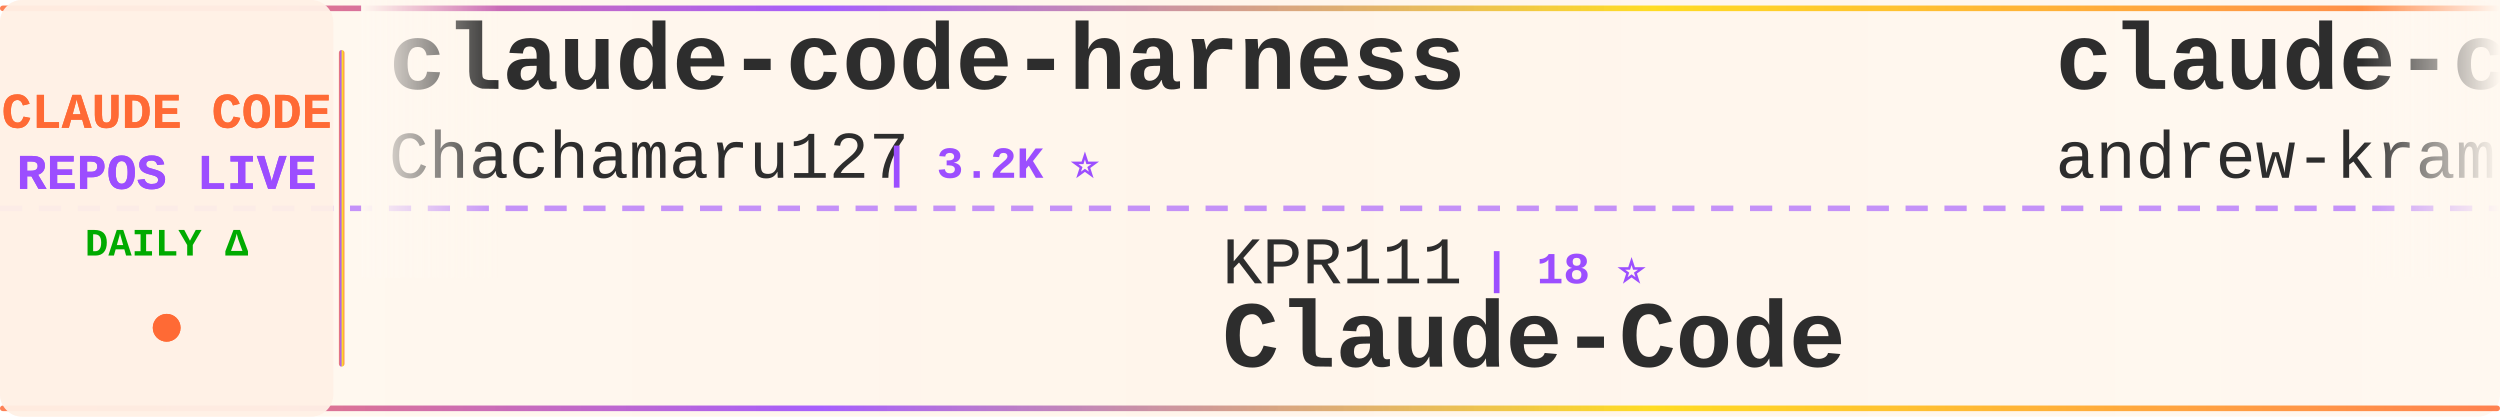
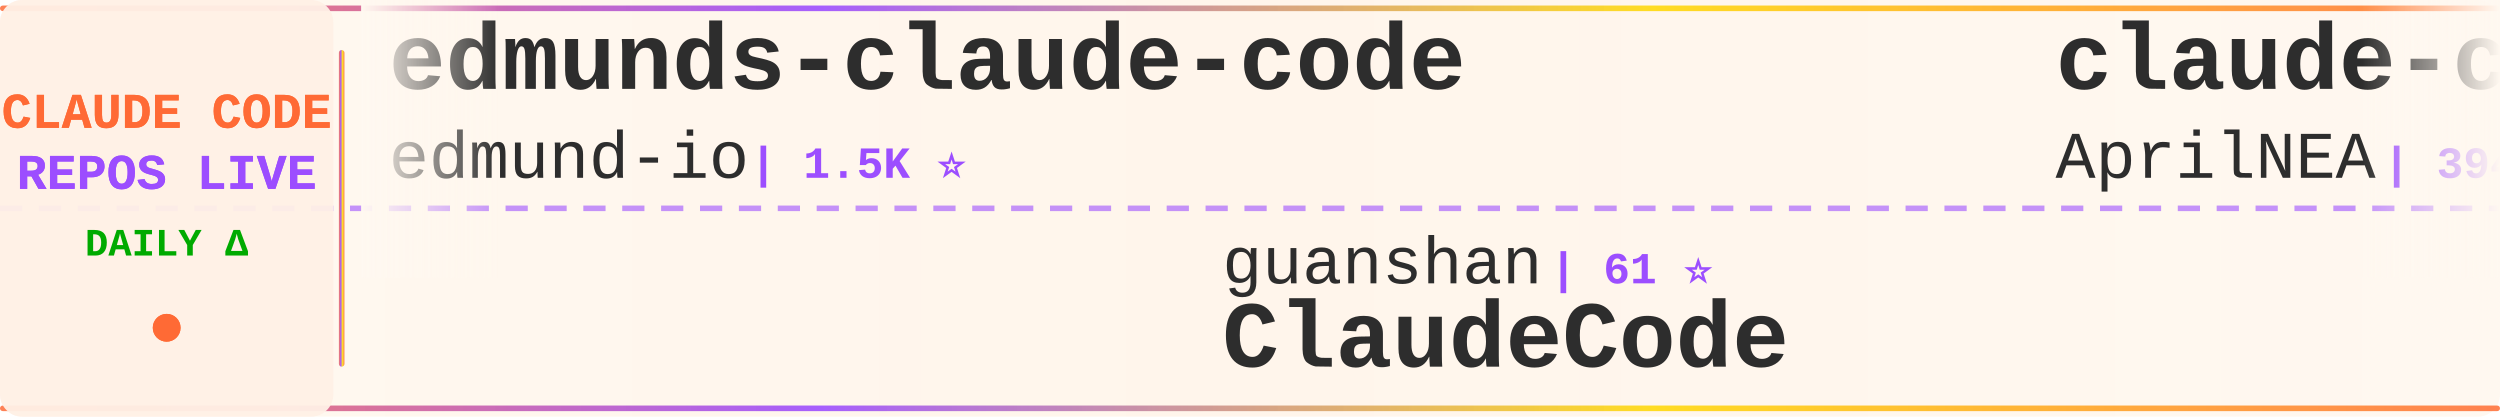
<svg xmlns="http://www.w3.org/2000/svg" width="900" height="150">
  <defs>
    <linearGradient id="tickerBg" x1="0%" y1="0%" x2="100%" y2="0%">
      <stop offset="0%" style="stop-color:#fff8f0;stop-opacity:0.98" />
      <stop offset="50%" style="stop-color:#fff5eb;stop-opacity:1" />
      <stop offset="100%" style="stop-color:#fff8f0;stop-opacity:0.98" />
    </linearGradient>
    <linearGradient id="borderGrad" x1="0%" y1="0%" x2="100%" y2="0%">
      <stop offset="0%" style="stop-color:#FF6B35;stop-opacity:0.85">
        <animate attributeName="stop-opacity" values="0.85;1;0.85" dur="2s" repeatCount="indefinite" />
      </stop>
      <stop offset="33%" style="stop-color:#9C4EFF;stop-opacity:0.9">
        <animate attributeName="stop-opacity" values="0.9;1;0.9" dur="2.2s" repeatCount="indefinite" />
      </stop>
      <stop offset="66%" style="stop-color:#FFD700;stop-opacity:0.85">
        <animate attributeName="stop-opacity" values="0.85;1;0.85" dur="1.8s" repeatCount="indefinite" />
      </stop>
      <stop offset="100%" style="stop-color:#FF6B35;stop-opacity:0.85">
        <animate attributeName="stop-opacity" values="0.85;1;0.85" dur="2s" repeatCount="indefinite" />
      </stop>
    </linearGradient>
    <filter id="textGlow">
      <feGaussianBlur stdDeviation="0.15" result="coloredBlur" />
      <feMerge>
        <feMergeNode in="coloredBlur" />
        <feMergeNode in="SourceGraphic" />
      </feMerge>
    </filter>
    <filter id="metricGlow">
      <feGaussianBlur stdDeviation="0.2" result="coloredBlur" />
      <feMerge>
        <feMergeNode in="coloredBlur" />
        <feMergeNode in="SourceGraphic" />
      </feMerge>
    </filter>
    <linearGradient id="leftFade" x1="0%" y1="0%" x2="100%" y2="0%">
      <stop offset="0%" style="stop-color:#fff8f0;stop-opacity:1" />
      <stop offset="100%" style="stop-color:#fff8f0;stop-opacity:0" />
    </linearGradient>
    <linearGradient id="rightFade" x1="0%" y1="0%" x2="100%" y2="0%">
      <stop offset="0%" style="stop-color:#fff8f0;stop-opacity:0" />
      <stop offset="100%" style="stop-color:#fff8f0;stop-opacity:1" />
    </linearGradient>
  </defs>
  <rect width="900" height="150" fill="url(#tickerBg)" rx="8" />
  <rect x="0" y="2" width="900" height="2" fill="url(#borderGrad)" rx="1" />
  <rect x="0" y="146" width="900" height="2" fill="url(#borderGrad)" rx="1" />
  <line x1="0" y1="75" x2="900" y2="75" stroke="#9C4EFF" stroke-width="2" stroke-dasharray="8 6" opacity="0.6" />
  <rect x="0" y="0" width="120" height="150" fill="#fff0e6" opacity="0.95" rx="8" />
  <text x="60" y="46" font-family="'Courier New', monospace" font-size="18" font-weight="bold" fill="#FF6B35" text-anchor="middle" filter="url(#textGlow)">
    CLAUDE CODE
  </text>
  <text x="60" y="68" font-family="'Courier New', monospace" font-size="18" font-weight="bold" fill="#9C4EFF" text-anchor="middle" filter="url(#textGlow)">
    REPOS LIVE
  </text>
  <text x="60" y="92" font-family="'Courier New', monospace" font-size="14" font-weight="bold" fill="#00aa00" text-anchor="middle">
    DAILY Δ
  </text>
  <circle cx="60" cy="118" r="5" fill="#FF6B35" filter="url(#metricGlow)">
    <animate attributeName="r" values="4;6;4" dur="1.5s" repeatCount="indefinite" />
    <animate attributeName="opacity" values="0.6;1;0.6" dur="1.5s" repeatCount="indefinite" />
  </circle>
  <rect x="122" y="18" width="2" height="114" fill="url(#borderGrad)" rx="1" />
  <clipPath id="tickerClip">
    <rect x="130" y="0" width="770" height="150" />
  </clipPath>
  <g clip-path="url(#tickerClip)">
    <g id="tickerItems">
      <animateTransform attributeName="transform" attributeType="XML" type="translate" from="0 0" to="-3000 0" dur="54s" repeatCount="indefinite" />
      <g transform="translate(0, 0)">
-         <text x="140" y="32" font-family="'Courier New', monospace" font-size="34" font-weight="bold" fill="#2d2d2d">claude-code-harness</text>
-         <text x="140" y="64" font-family="'Courier New', monospace" font-size="24" font-weight="normal" fill="#2d2d2d" opacity="1.0">Chachamaru127</text>
-         <text x="318" y="64" font-family="'Courier New', monospace" font-size="16" font-weight="bold" fill="#9C4EFF"> | 3.2K ⭐</text>
+         <text x="140" y="32" font-family="'Courier New', monospace" font-size="34" font-weight="bold" fill="#2d2d2d">edmunds-claude-code</text>
+         <text x="140" y="64" font-family="'Courier New', monospace" font-size="24" font-weight="normal" fill="#2d2d2d" opacity="1.0">edmund-io</text>
+         <text x="270" y="64" font-family="'Courier New', monospace" font-size="16" font-weight="bold" fill="#9C4EFF"> | 1.5K ⭐</text>
      </g>
      <g transform="translate(300, 0)">
-         <text x="140" y="102" font-family="'Courier New', monospace" font-size="24" font-weight="normal" fill="#2d2d2d" opacity="1.0">KPR111</text>
-         <text x="234" y="102" font-family="'Courier New', monospace" font-size="16" font-weight="bold" fill="#9C4EFF"> | 18 ⭐</text>
-         <text x="140" y="132" font-family="'Courier New', monospace" font-size="34" font-weight="bold" fill="#2d2d2d">Claude-Code</text>
+         <text x="140" y="102" font-family="'Courier New', monospace" font-size="24" font-weight="normal" fill="#2d2d2d" opacity="1.0">guanshan</text>
+         <text x="258" y="102" font-family="'Courier New', monospace" font-size="16" font-weight="bold" fill="#9C4EFF"> | 61 ⭐</text>
+         <text x="140" y="132" font-family="'Courier New', monospace" font-size="34" font-weight="bold" fill="#2d2d2d">ClaudeCode</text>
      </g>
      <g transform="translate(600, 0)">
-         <text x="140" y="32" font-family="'Courier New', monospace" font-size="34" font-weight="bold" fill="#2d2d2d">claude-code-source-build</text>
-         <text x="140" y="64" font-family="'Courier New', monospace" font-size="24" font-weight="normal" fill="#2d2d2d" opacity="1.0">andrew-kramer-inno</text>
-         <text x="378" y="64" font-family="'Courier New', monospace" font-size="16" font-weight="bold" fill="#9C4EFF"> | 594 ⭐</text>
+         <text x="140" y="32" font-family="'Courier New', monospace" font-size="34" font-weight="bold" fill="#2d2d2d">claude-code-source</text>
+         <text x="140" y="64" font-family="'Courier New', monospace" font-size="24" font-weight="normal" fill="#2d2d2d" opacity="1.0">AprilNEA</text>
+         <text x="258" y="64" font-family="'Courier New', monospace" font-size="16" font-weight="bold" fill="#9C4EFF"> | 394 ⭐</text>
      </g>
      <g transform="translate(900, 0)">
-         <text x="140" y="102" font-family="'Courier New', monospace" font-size="24" font-weight="normal" fill="#2d2d2d" opacity="1.0">hangsman</text>
-         <text x="258" y="102" font-family="'Courier New', monospace" font-size="16" font-weight="bold" fill="#9C4EFF"> | 799 ⭐</text>
-         <text x="140" y="132" font-family="'Courier New', monospace" font-size="34" font-weight="bold" fill="#2d2d2d">claude-code-source</text>
+         <text x="140" y="102" font-family="'Courier New', monospace" font-size="24" font-weight="normal" fill="#2d2d2d" opacity="1.0">Pimzino</text>
+         <text x="246" y="102" font-family="'Courier New', monospace" font-size="16" font-weight="bold" fill="#9C4EFF"> | 3.9K ⭐</text>
+         <text x="140" y="132" font-family="'Courier New', monospace" font-size="34" font-weight="bold" fill="#2d2d2d">claude-code-spec-workflo...</text>
      </g>
      <g transform="translate(1200, 0)">
+         <text x="140" y="32" font-family="'Courier New', monospace" font-size="34" font-weight="bold" fill="#2d2d2d">claude-code-my-workflow</text>
+         <text x="140" y="64" font-family="'Courier New', monospace" font-size="24" font-weight="normal" fill="#2d2d2d" opacity="1.0">pedrohcgs</text>
+         <text x="270" y="64" font-family="'Courier New', monospace" font-size="16" font-weight="bold" fill="#9C4EFF"> | 1.7K ⭐</text>
+       </g>
+       <g transform="translate(1500, 0)">
+         <text x="140" y="102" font-family="'Courier New', monospace" font-size="24" font-weight="normal" fill="#2d2d2d" opacity="1.0">Piebald-AI</text>
+         <text x="282" y="102" font-family="'Courier New', monospace" font-size="16" font-weight="bold" fill="#9C4EFF"> | 13.0K ⭐ +2</text>
+         <text x="140" y="132" font-family="'Courier New', monospace" font-size="34" font-weight="bold" fill="#2d2d2d">claude-code-system-promp...</text>
+       </g>
+       <g transform="translate(1800, 0)">
+         <text x="140" y="32" font-family="'Courier New', monospace" font-size="34" font-weight="bold" fill="#2d2d2d">collection-claude-code-s...</text>
+         <text x="140" y="64" font-family="'Courier New', monospace" font-size="24" font-weight="normal" fill="#2d2d2d" opacity="1.0">chauncygu</text>
+         <text x="270" y="64" font-family="'Courier New', monospace" font-size="16" font-weight="bold" fill="#9C4EFF"> | 2.9K ⭐ -1</text>
+       </g>
+       <g transform="translate(2100, 0)">
+         <text x="140" y="102" font-family="'Courier New', monospace" font-size="24" font-weight="normal" fill="#2d2d2d" opacity="1.0">Alishahryar1</text>
+         <text x="306" y="102" font-family="'Courier New', monospace" font-size="16" font-weight="bold" fill="#9C4EFF"> | 63.9K ⭐ +97</text>
+         <text x="140" y="132" font-family="'Courier New', monospace" font-size="34" font-weight="bold" fill="#2d2d2d">free-claude-code</text>
+       </g>
+       <g transform="translate(2400, 0)">
        <text x="140" y="32" font-family="'Courier New', monospace" font-size="34" font-weight="bold" fill="#2d2d2d">claude-code-telegram</text>
        <text x="140" y="64" font-family="'Courier New', monospace" font-size="24" font-weight="normal" fill="#2d2d2d" opacity="1.0">overwirehq</text>
        <text x="282" y="64" font-family="'Courier New', monospace" font-size="16" font-weight="bold" fill="#9C4EFF"> | 2.8K ⭐</text>
      </g>
-       <g transform="translate(1500, 0)">
-         <text x="140" y="102" font-family="'Courier New', monospace" font-size="24" font-weight="normal" fill="#2d2d2d" opacity="1.0">LING71671</text>
-         <text x="270" y="102" font-family="'Courier New', monospace" font-size="16" font-weight="bold" fill="#9C4EFF"> | 974 ⭐</text>
-         <text x="140" y="132" font-family="'Courier New', monospace" font-size="34" font-weight="bold" fill="#2d2d2d">Open-ClaudeCode</text>
-       </g>
-       <g transform="translate(1800, 0)">
-         <text x="140" y="32" font-family="'Courier New', monospace" font-size="34" font-weight="bold" fill="#2d2d2d">claude-code-sourcemap</text>
-         <text x="140" y="64" font-family="'Courier New', monospace" font-size="24" font-weight="normal" fill="#2d2d2d" opacity="1.0">ChinaSiro</text>
-         <text x="270" y="64" font-family="'Courier New', monospace" font-size="16" font-weight="bold" fill="#9C4EFF"> | 9.7K ⭐</text>
-       </g>
-       <g transform="translate(2100, 0)">
-         <text x="140" y="102" font-family="'Courier New', monospace" font-size="24" font-weight="normal" fill="#2d2d2d" opacity="1.0">krusemediallc</text>
-         <text x="318" y="102" font-family="'Courier New', monospace" font-size="16" font-weight="bold" fill="#9C4EFF"> | 1.6K ⭐</text>
-         <text x="140" y="132" font-family="'Courier New', monospace" font-size="34" font-weight="bold" fill="#2d2d2d">arcads-claude-code</text>
-       </g>
-       <g transform="translate(2400, 0)">
-         <text x="140" y="32" font-family="'Courier New', monospace" font-size="34" font-weight="bold" fill="#2d2d2d">claude-code-guide</text>
-         <text x="140" y="64" font-family="'Courier New', monospace" font-size="24" font-weight="normal" fill="#2d2d2d" opacity="1.0">Cranot</text>
-         <text x="234" y="64" font-family="'Courier New', monospace" font-size="16" font-weight="bold" fill="#9C4EFF"> | 2.9K ⭐</text>
-       </g>
      <g transform="translate(2700, 0)">
-         <text x="140" y="102" font-family="'Courier New', monospace" font-size="24" font-weight="normal" fill="#2d2d2d" opacity="1.0">anthropics</text>
-         <text x="282" y="102" font-family="'Courier New', monospace" font-size="16" font-weight="bold" fill="#9C4EFF"> | 6.6K ⭐ +1</text>
-         <text x="140" y="132" font-family="'Courier New', monospace" font-size="34" font-weight="bold" fill="#2d2d2d">claude-code-security-rev...</text>
+         <text x="140" y="102" font-family="'Courier New', monospace" font-size="24" font-weight="normal" fill="#2d2d2d" opacity="1.0">huangjia2019</text>
+         <text x="306" y="102" font-family="'Courier New', monospace" font-size="16" font-weight="bold" fill="#9C4EFF"> | 1.1K ⭐</text>
+         <text x="140" y="132" font-family="'Courier New', monospace" font-size="34" font-weight="bold" fill="#2d2d2d">claude-code-engineering</text>
      </g>
      <g transform="translate(3000, 0)">
-         <text x="140" y="32" font-family="'Courier New', monospace" font-size="34" font-weight="bold" fill="#2d2d2d">claude-code-harness</text>
-         <text x="140" y="64" font-family="'Courier New', monospace" font-size="24" font-weight="normal" fill="#2d2d2d" opacity="1.0">Chachamaru127</text>
-         <text x="318" y="64" font-family="'Courier New', monospace" font-size="16" font-weight="bold" fill="#9C4EFF"> | 3.2K ⭐</text>
+         <text x="140" y="32" font-family="'Courier New', monospace" font-size="34" font-weight="bold" fill="#2d2d2d">edmunds-claude-code</text>
+         <text x="140" y="64" font-family="'Courier New', monospace" font-size="24" font-weight="normal" fill="#2d2d2d" opacity="1.0">edmund-io</text>
+         <text x="270" y="64" font-family="'Courier New', monospace" font-size="16" font-weight="bold" fill="#9C4EFF"> | 1.5K ⭐</text>
      </g>
      <g transform="translate(3300, 0)">
-         <text x="140" y="102" font-family="'Courier New', monospace" font-size="24" font-weight="normal" fill="#2d2d2d" opacity="1.0">KPR111</text>
-         <text x="234" y="102" font-family="'Courier New', monospace" font-size="16" font-weight="bold" fill="#9C4EFF"> | 18 ⭐</text>
-         <text x="140" y="132" font-family="'Courier New', monospace" font-size="34" font-weight="bold" fill="#2d2d2d">Claude-Code</text>
+         <text x="140" y="102" font-family="'Courier New', monospace" font-size="24" font-weight="normal" fill="#2d2d2d" opacity="1.0">guanshan</text>
+         <text x="258" y="102" font-family="'Courier New', monospace" font-size="16" font-weight="bold" fill="#9C4EFF"> | 61 ⭐</text>
+         <text x="140" y="132" font-family="'Courier New', monospace" font-size="34" font-weight="bold" fill="#2d2d2d">ClaudeCode</text>
      </g>
      <g transform="translate(3600, 0)">
-         <text x="140" y="32" font-family="'Courier New', monospace" font-size="34" font-weight="bold" fill="#2d2d2d">claude-code-source-build</text>
-         <text x="140" y="64" font-family="'Courier New', monospace" font-size="24" font-weight="normal" fill="#2d2d2d" opacity="1.0">andrew-kramer-inno</text>
-         <text x="378" y="64" font-family="'Courier New', monospace" font-size="16" font-weight="bold" fill="#9C4EFF"> | 594 ⭐</text>
+         <text x="140" y="32" font-family="'Courier New', monospace" font-size="34" font-weight="bold" fill="#2d2d2d">claude-code-source</text>
+         <text x="140" y="64" font-family="'Courier New', monospace" font-size="24" font-weight="normal" fill="#2d2d2d" opacity="1.0">AprilNEA</text>
+         <text x="258" y="64" font-family="'Courier New', monospace" font-size="16" font-weight="bold" fill="#9C4EFF"> | 394 ⭐</text>
      </g>
      <g transform="translate(3900, 0)">
-         <text x="140" y="102" font-family="'Courier New', monospace" font-size="24" font-weight="normal" fill="#2d2d2d" opacity="1.0">hangsman</text>
-         <text x="258" y="102" font-family="'Courier New', monospace" font-size="16" font-weight="bold" fill="#9C4EFF"> | 799 ⭐</text>
-         <text x="140" y="132" font-family="'Courier New', monospace" font-size="34" font-weight="bold" fill="#2d2d2d">claude-code-source</text>
+         <text x="140" y="102" font-family="'Courier New', monospace" font-size="24" font-weight="normal" fill="#2d2d2d" opacity="1.0">Pimzino</text>
+         <text x="246" y="102" font-family="'Courier New', monospace" font-size="16" font-weight="bold" fill="#9C4EFF"> | 3.9K ⭐</text>
+         <text x="140" y="132" font-family="'Courier New', monospace" font-size="34" font-weight="bold" fill="#2d2d2d">claude-code-spec-workflo...</text>
      </g>
    </g>
  </g>
  <rect x="130" y="0" width="50" height="100" fill="url(#leftFade)" />
  <rect x="850" y="0" width="50" height="100" fill="url(#rightFade)" />
</svg>
